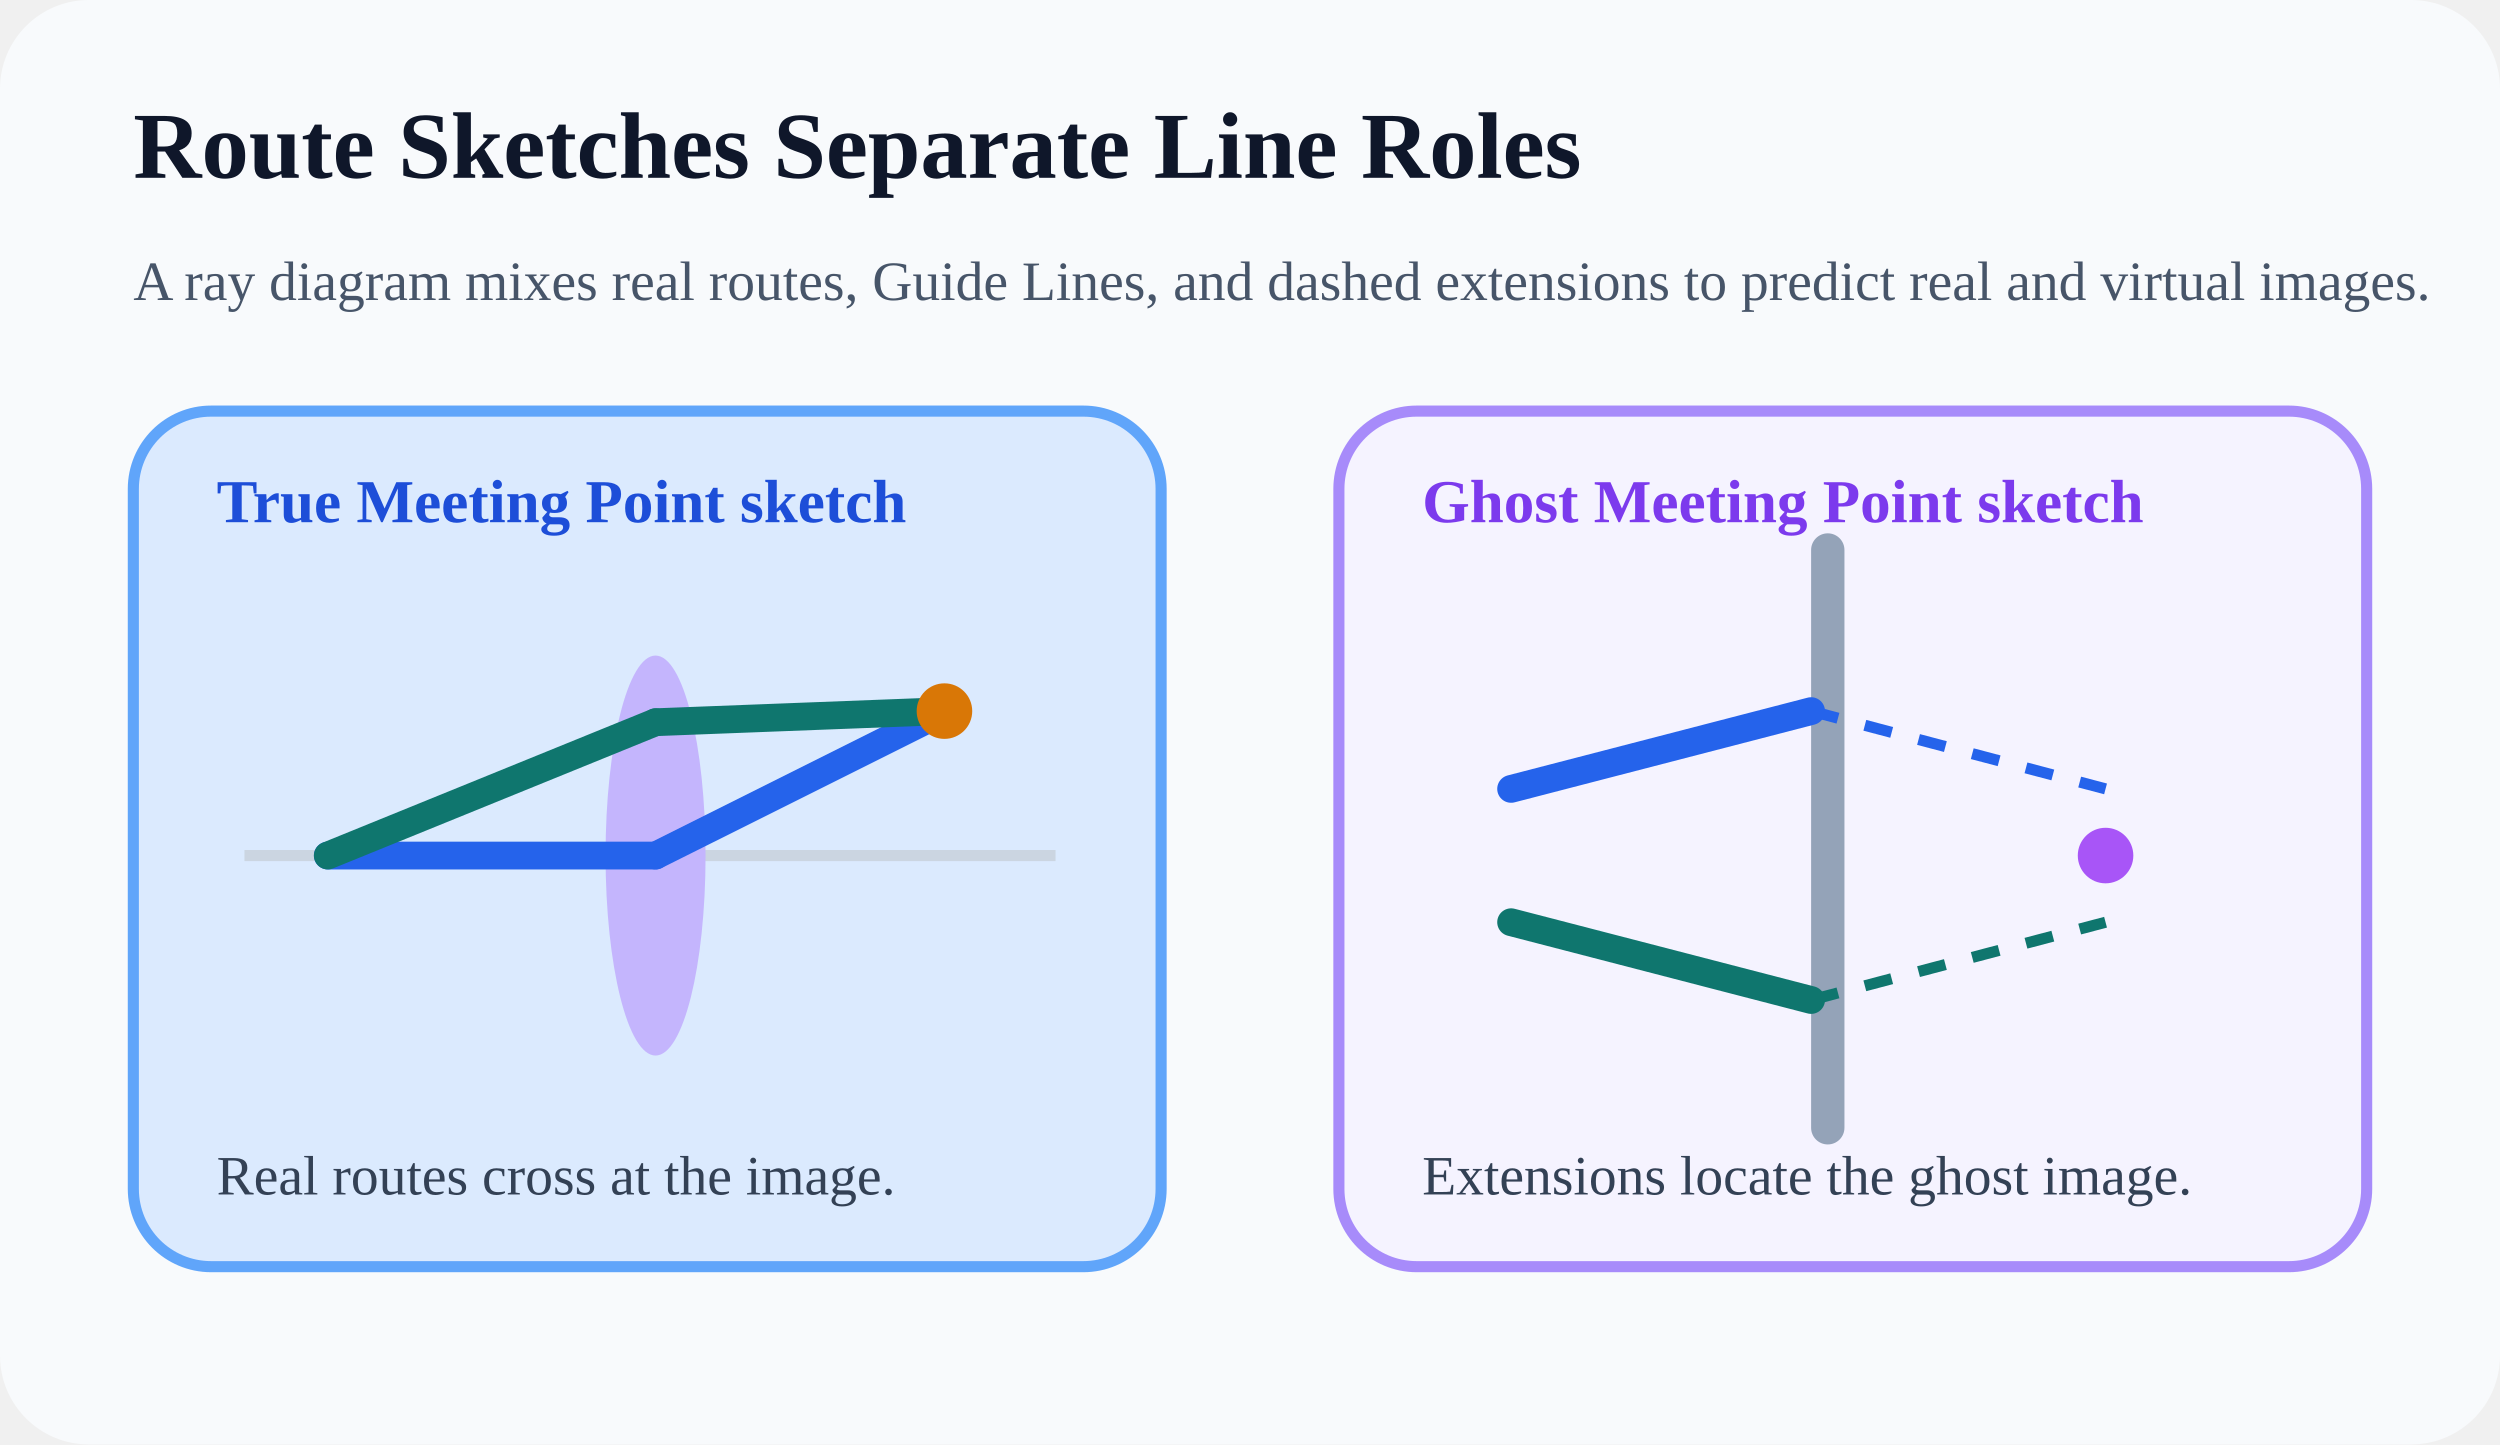
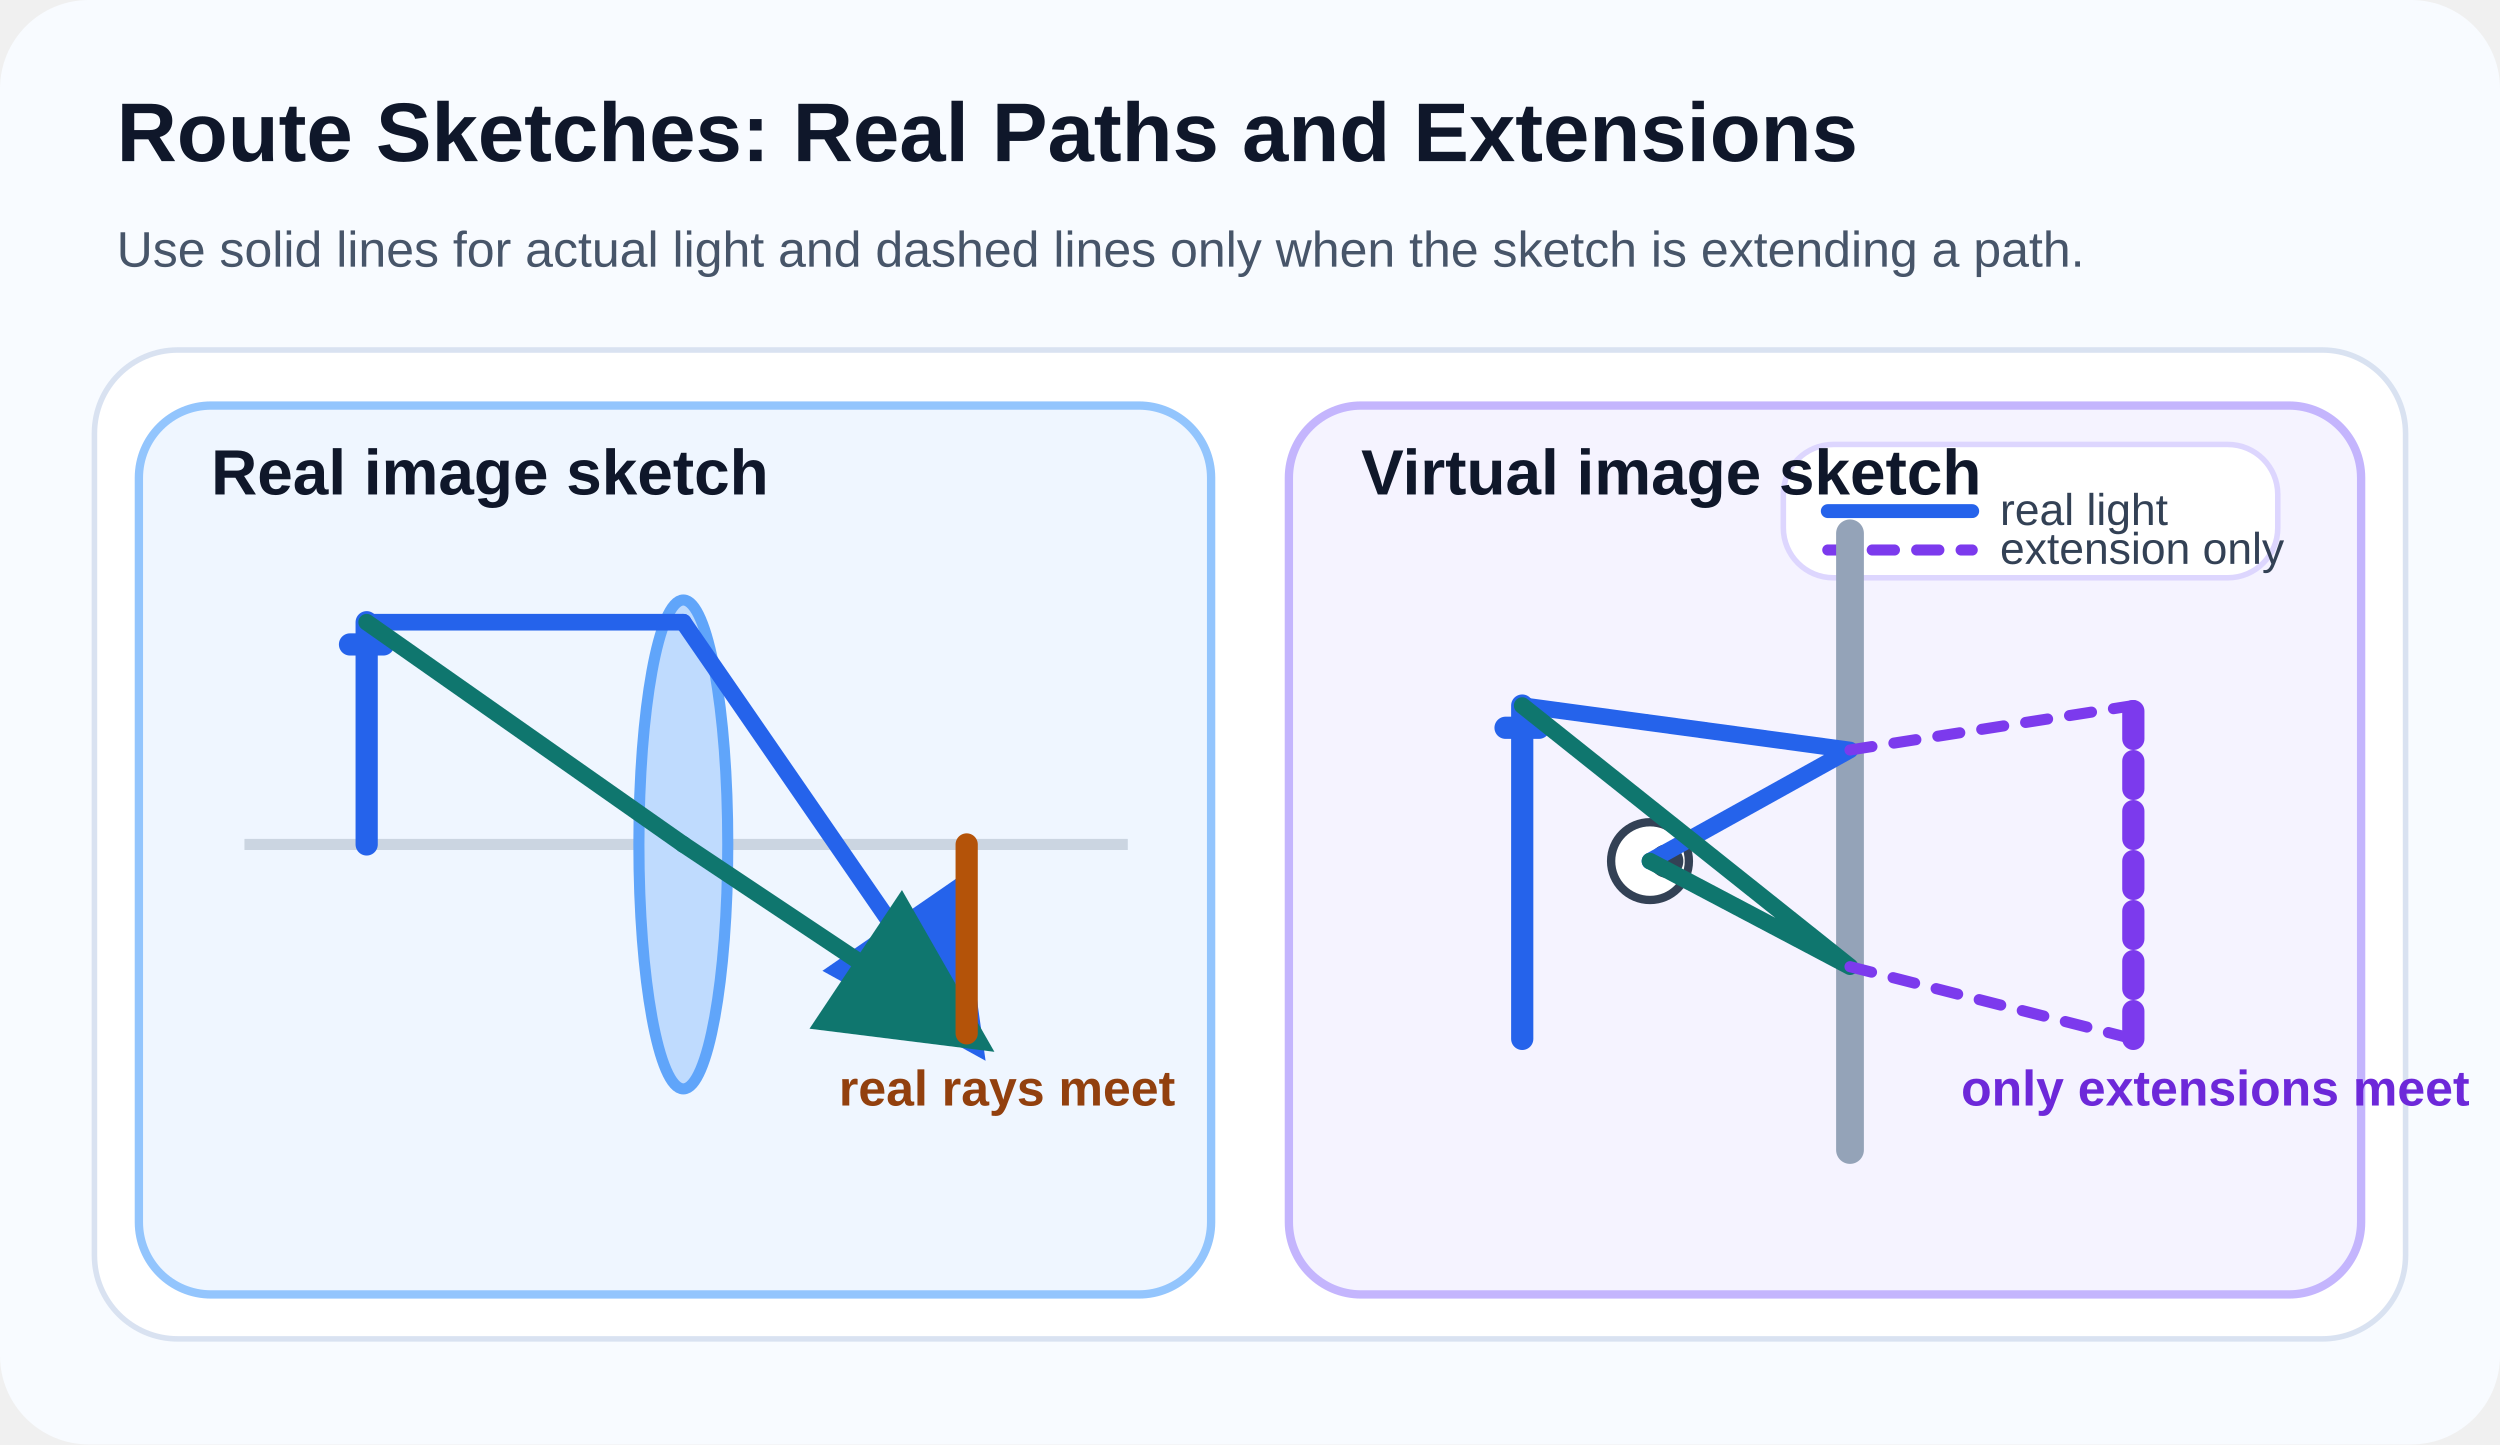
<svg xmlns="http://www.w3.org/2000/svg" width="900" height="520" viewBox="0 0 900 520" fill="none">
-   <rect width="900" height="520" rx="32" fill="#F8FAFC" />
-   <text x="48" y="64" fill="#0F172A" font-size="34" font-weight="700">Route Sketches Separate Line Roles</text>
-   <text x="48" y="108" fill="#475569" font-size="20">A ray diagram mixes real routes, Guide Lines, and dashed extensions to predict real and virtual images.</text>
-   <rect x="48" y="148" width="370" height="308" rx="28" fill="#DBEAFE" stroke="#60A5FA" stroke-width="4" />
-   <rect x="482" y="148" width="370" height="308" rx="28" fill="#F5F3FF" stroke="#A78BFA" stroke-width="4" />
-   <text x="78" y="188" fill="#1D4ED8" font-size="22" font-weight="700">True Meeting Point sketch</text>
-   <line x1="88" y1="308" x2="380" y2="308" stroke="#CBD5E1" stroke-width="4" />
-   <ellipse cx="236" cy="308" rx="18" ry="72" fill="#C4B5FD" />
-   <path d="M118 308 H236" stroke="#2563EB" stroke-width="10" stroke-linecap="round" />
-   <path d="M236 308 L340 256" stroke="#2563EB" stroke-width="10" stroke-linecap="round" />
-   <path d="M118 308 L236 260" stroke="#0F766E" stroke-width="10" stroke-linecap="round" />
-   <path d="M236 260 L340 256" stroke="#0F766E" stroke-width="10" stroke-linecap="round" />
-   <circle cx="340" cy="256" r="10" fill="#D97706" />
-   <text x="512" y="188" fill="#7C3AED" font-size="22" font-weight="700">Ghost Meeting Point sketch</text>
-   <rect x="652" y="192" width="12" height="220" rx="6" fill="#94A3B8" />
-   <path d="M544 284 L652 256" stroke="#2563EB" stroke-width="10" stroke-linecap="round" />
-   <path d="M544 332 L652 360" stroke="#0F766E" stroke-width="10" stroke-linecap="round" />
-   <path d="M652 256 L758 284" stroke="#2563EB" stroke-width="4" stroke-dasharray="10 10" />
-   <path d="M652 360 L758 332" stroke="#0F766E" stroke-width="4" stroke-dasharray="10 10" />
-   <circle cx="758" cy="308" r="10" fill="#A855F7" />
-   <text x="78" y="430" fill="#334155" font-size="20">Real routes cross at the image.</text>
-   <text x="512" y="430" fill="#334155" font-size="20">Extensions locate the ghost image.</text>
+   <defs>
+     <marker id="route-blue-arrow" markerWidth="10" markerHeight="10" refX="8" refY="5" orient="auto">
+       <path d="M0 0 L10 5 L0 10 Z" fill="#2563EB" />
+     </marker>
+     <marker id="route-green-arrow" markerWidth="10" markerHeight="10" refX="8" refY="5" orient="auto">
+       <path d="M0 0 L10 5 L0 10 Z" fill="#0F766E" />
+     </marker>
+   </defs>
+   <rect width="900" height="520" rx="32" fill="#F8FBFF" />
+   <g font-family="Segoe UI, Arial, sans-serif">
+     <text x="42" y="58" fill="#0F172A" font-size="30" font-weight="700">Route Sketches: Real Paths and Extensions</text>
+     <text x="42" y="96" fill="#475569" font-size="18">Use solid lines for actual light and dashed lines only when the sketch is extending a path.</text>
+     <rect x="34" y="126" width="832" height="356" rx="30" fill="#FFFFFF" stroke="#D9E2F1" stroke-width="2" />
+     <rect x="50" y="146" width="386" height="320" rx="26" fill="#EFF6FF" stroke="#93C5FD" stroke-width="3" />
+     <rect x="464" y="146" width="386" height="320" rx="26" fill="#F5F3FF" stroke="#C4B5FD" stroke-width="3" />
+     <rect x="642" y="160" width="178" height="48" rx="18" fill="#FFFFFF" stroke="#DDD6FE" stroke-width="2" />
+     <line x1="658" y1="184" x2="710" y2="184" stroke="#2563EB" stroke-width="5" stroke-linecap="round" />
+     <text x="720" y="189" fill="#334155" font-size="16">real light</text>
+     <line x1="658" y1="198" x2="710" y2="198" stroke="#7C3AED" stroke-width="4" stroke-dasharray="8 8" stroke-linecap="round" />
+     <text x="720" y="203" fill="#334155" font-size="16">extension only</text>
+     <text x="76" y="178" fill="#0F172A" font-size="23" font-weight="700">Real image sketch</text>
+     <line x1="88" y1="304" x2="406" y2="304" stroke="#CBD5E1" stroke-width="4" />
+     <ellipse cx="246" cy="304" rx="16" ry="88" fill="#BFDBFE" stroke="#60A5FA" stroke-width="4" />
+     <line x1="132" y1="304" x2="132" y2="224" stroke="#2563EB" stroke-width="8" stroke-linecap="round" />
+     <line x1="126" y1="232" x2="138" y2="232" stroke="#2563EB" stroke-width="8" stroke-linecap="round" />
+     <line x1="132" y1="224" x2="246" y2="224" stroke="#2563EB" stroke-width="6" stroke-linecap="round" />
+     <line x1="246" y1="224" x2="348" y2="372" stroke="#2563EB" stroke-width="6" stroke-linecap="round" marker-end="url(#route-blue-arrow)" />
+     <line x1="132" y1="224" x2="246" y2="304" stroke="#0F766E" stroke-width="6" stroke-linecap="round" />
+     <line x1="246" y1="304" x2="348" y2="372" stroke="#0F766E" stroke-width="6" stroke-linecap="round" marker-end="url(#route-green-arrow)" />
+     <line x1="348" y1="304" x2="348" y2="372" stroke="#B45309" stroke-width="8" stroke-linecap="round" />
+     <text x="302" y="398" fill="#92400E" font-size="18" font-weight="700">real rays meet</text>
+     <text x="490" y="178" fill="#0F172A" font-size="23" font-weight="700">Virtual image sketch</text>
+     <line x1="666" y1="192" x2="666" y2="414" stroke="#94A3B8" stroke-width="10" stroke-linecap="round" />
+     <line x1="548" y1="374" x2="548" y2="254" stroke="#2563EB" stroke-width="8" stroke-linecap="round" />
+     <line x1="542" y1="262" x2="554" y2="262" stroke="#2563EB" stroke-width="8" stroke-linecap="round" />
+     <circle cx="594" cy="310" r="14" fill="#FFFFFF" stroke="#334155" stroke-width="3" />
+     <circle cx="600" cy="310" r="6" fill="#334155" />
+     <path d="M548 254 L666 270 L594 310" stroke="#2563EB" stroke-width="6" fill="none" stroke-linecap="round" stroke-linejoin="round" />
+     <path d="M548 254 L666 348 L594 310" stroke="#0F766E" stroke-width="6" fill="none" stroke-linecap="round" stroke-linejoin="round" />
+     <path d="M666 270 L768 254" stroke="#7C3AED" stroke-width="4" stroke-dasharray="8 8" fill="none" stroke-linecap="round" />
+     <path d="M666 348 L768 374" stroke="#7C3AED" stroke-width="4" stroke-dasharray="8 8" fill="none" stroke-linecap="round" />
+     <line x1="768" y1="374" x2="768" y2="254" stroke="#7C3AED" stroke-width="8" stroke-linecap="round" stroke-dasharray="10 8" />
+     <text x="706" y="398" fill="#6D28D9" font-size="18" font-weight="700">only extensions meet</text>
+   </g>
</svg>
